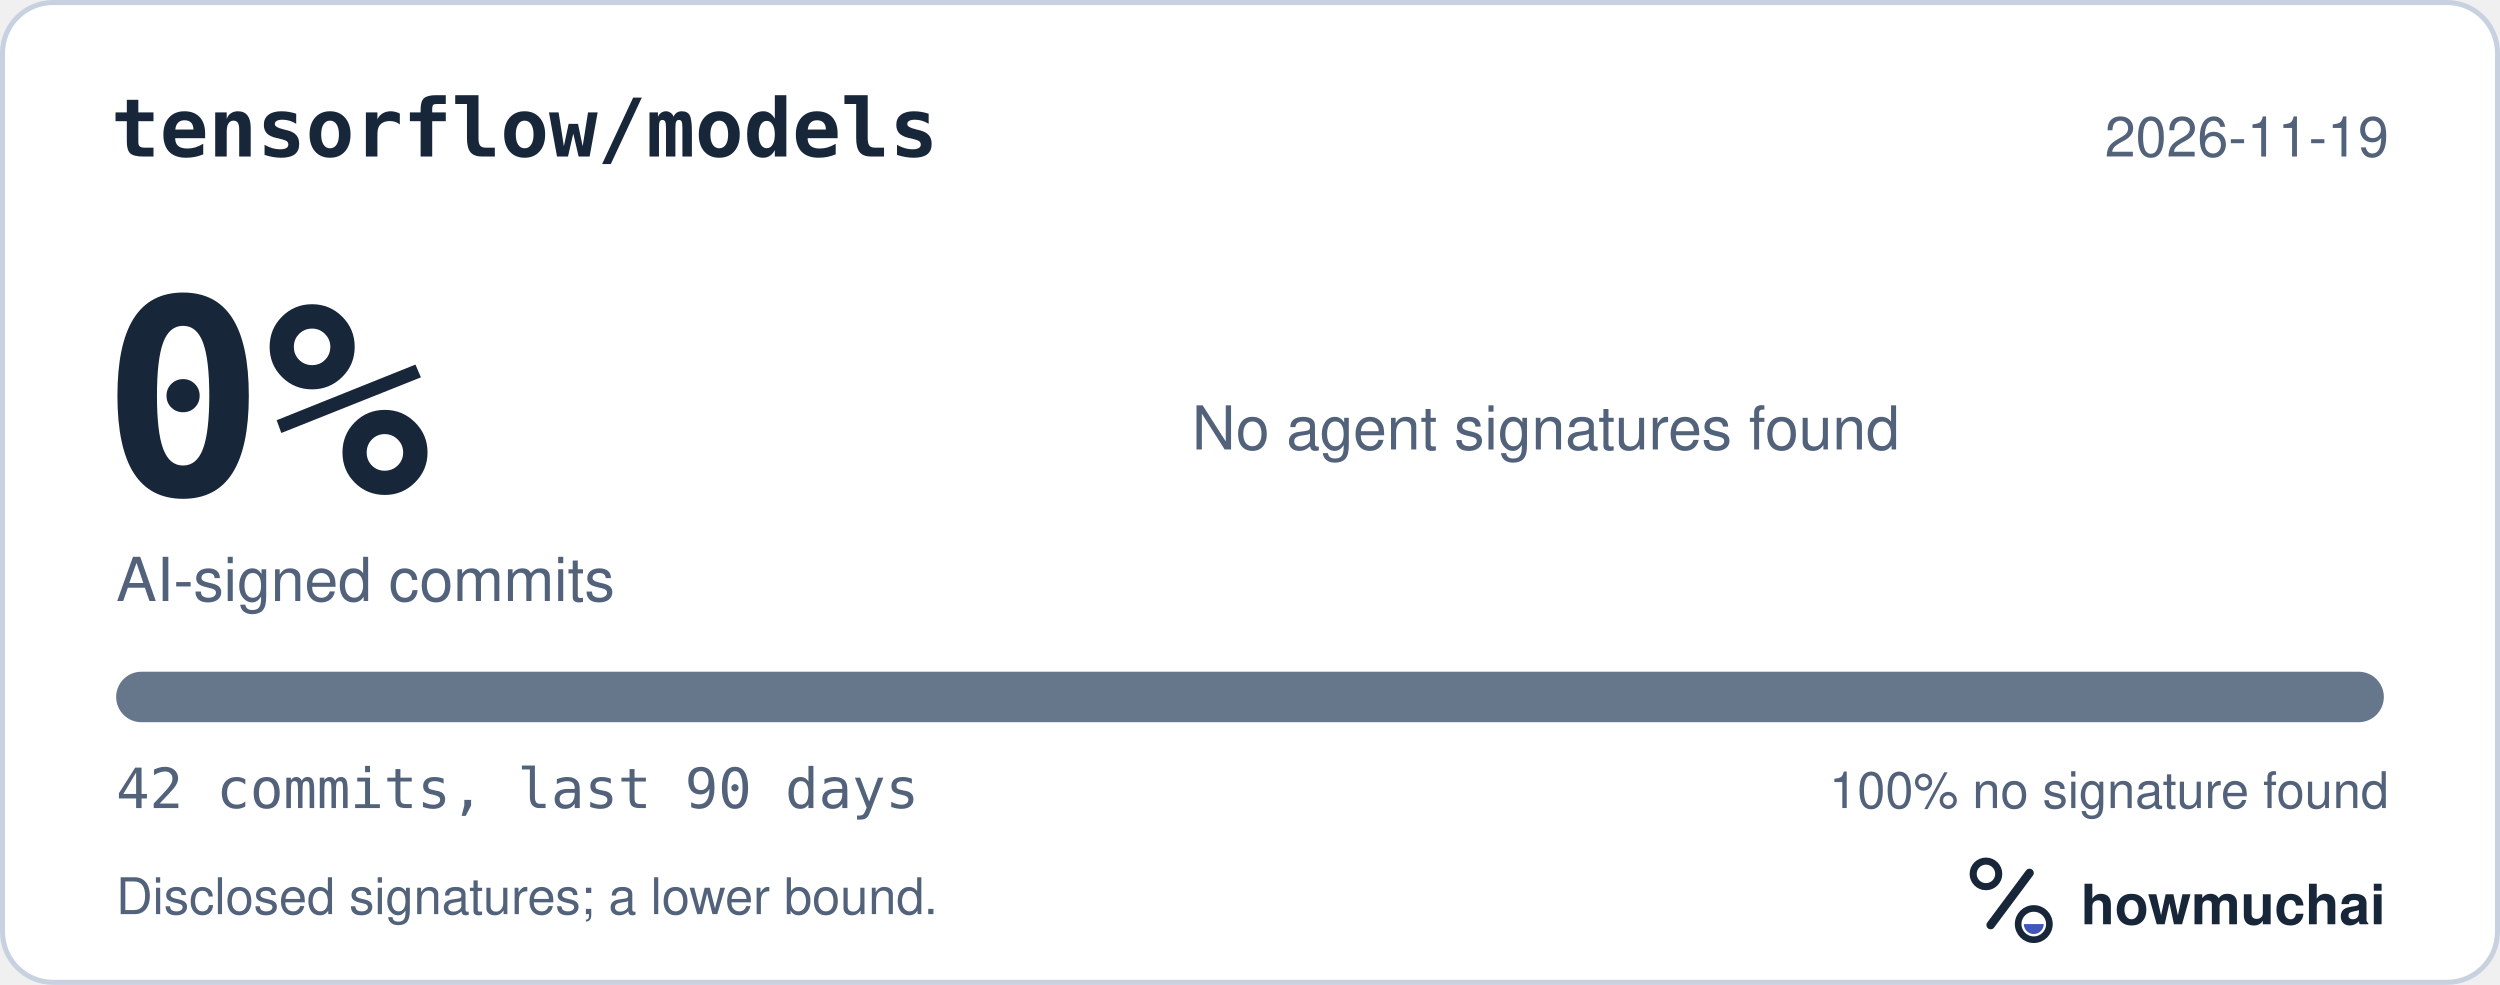
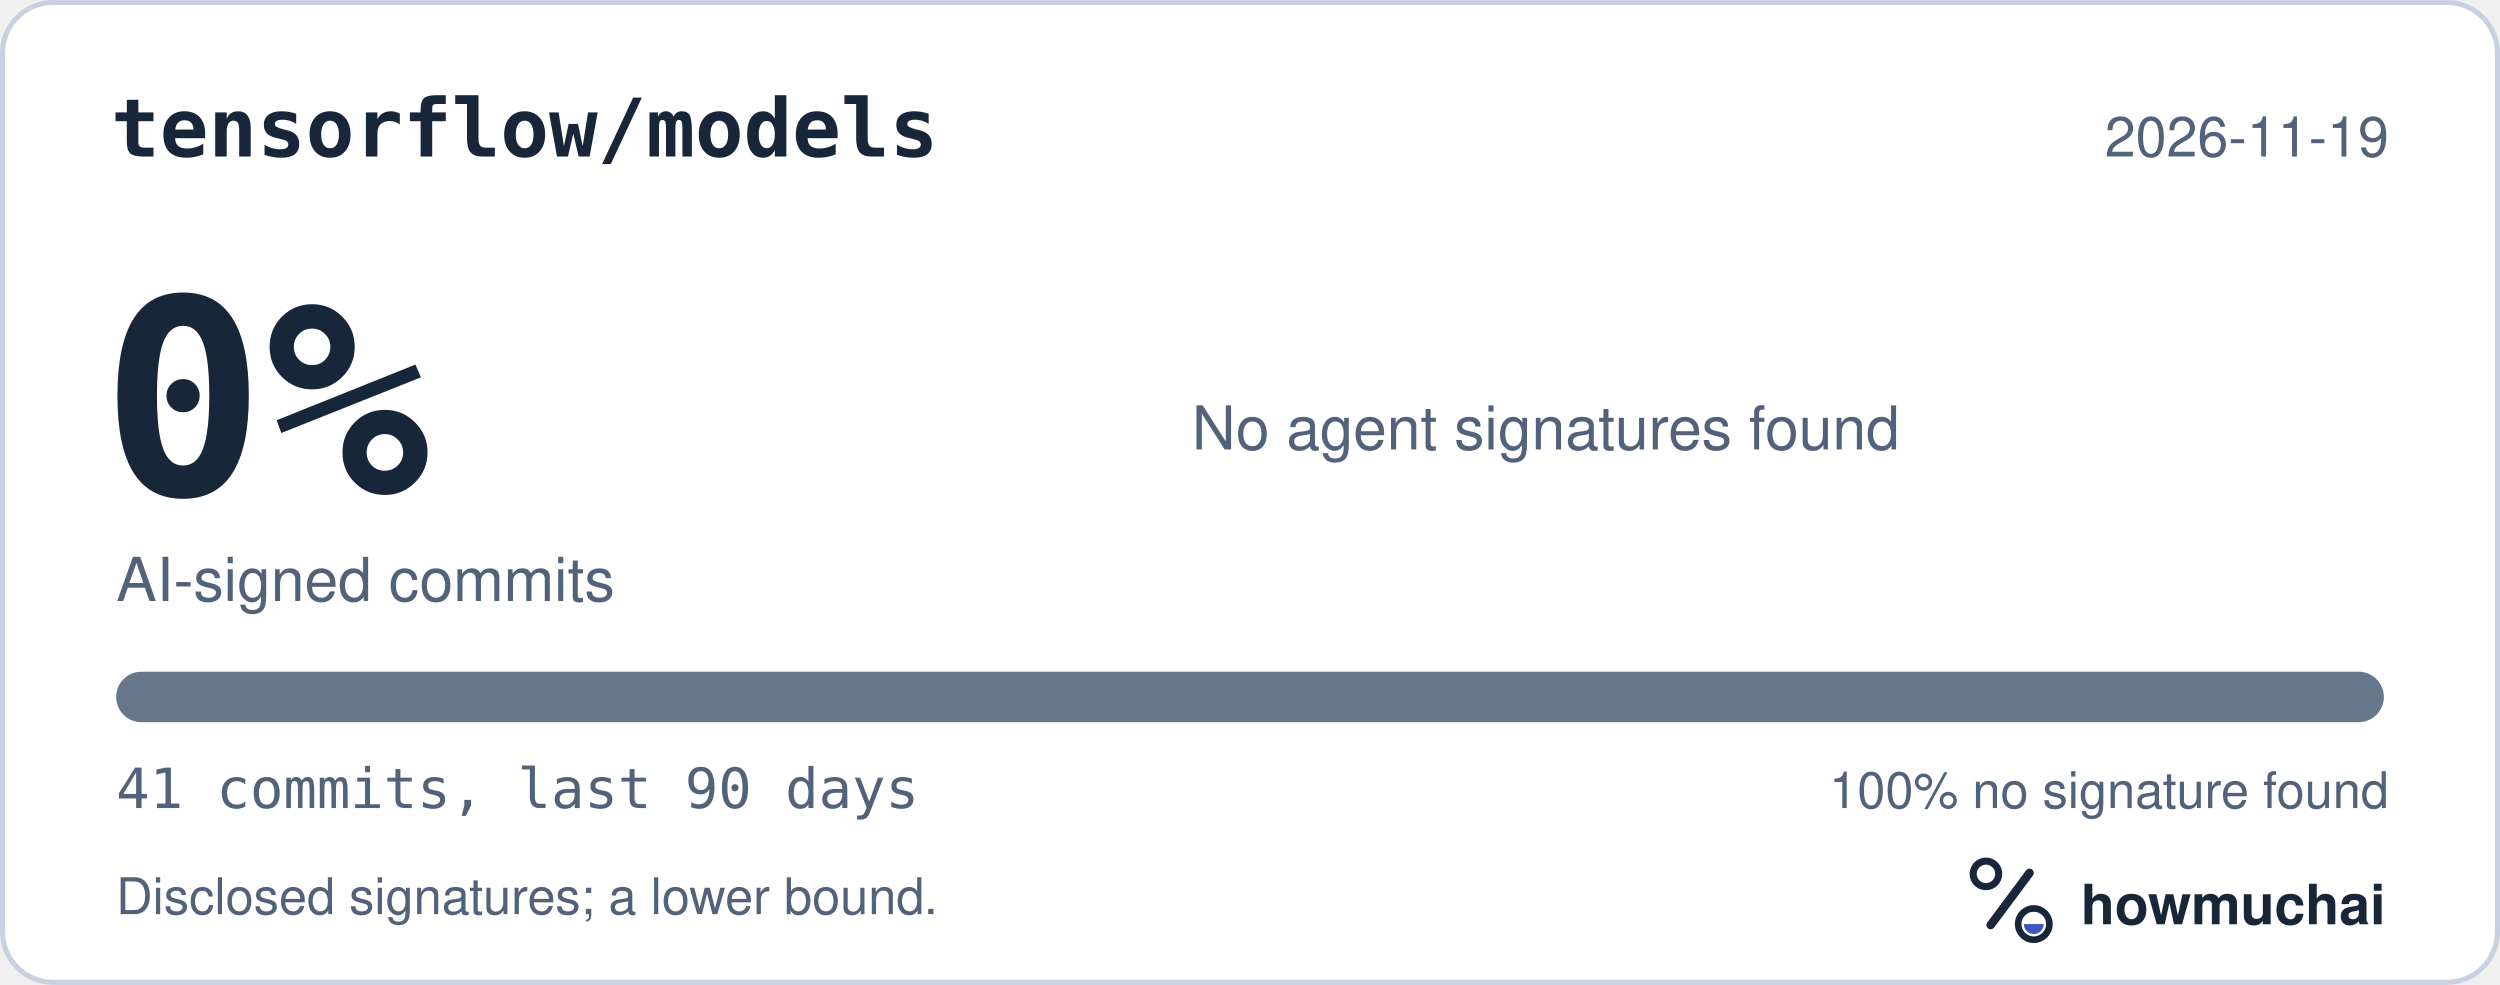
<svg xmlns="http://www.w3.org/2000/svg" width="495" height="195" viewBox="0 0 495 195" role="img" aria-labelledby="hm-t hm-d">
  <rect x="0.5" y="0.5" width="494" height="194" rx="10" fill="#FFFFFF" stroke="#C7D1DF" />
  <text x="22" y="31" fill="#18263A" font-family="ui-monospace, SF Mono, Menlo, Consolas, IBM Plex Mono, monospace" font-size="16" font-weight="600">tensorflow/models</text>
  <text x="473" y="31" fill="#52627A" font-family="-apple-system, BlinkMacSystemFont, Segoe UI, Helvetica, Arial, Fira Sans, sans-serif" font-size="11" text-anchor="end">2026-11-19</text>
  <text x="20" y="98" fill="#18263A" font-family="ui-monospace, SF Mono, Menlo, Consolas, IBM Plex Mono, monospace" font-size="54" font-weight="700">0%</text>
  <text x="23" y="119" fill="#52627A" font-family="-apple-system, BlinkMacSystemFont, Segoe UI, Helvetica, Arial, Fira Sans, sans-serif" font-size="12">AI-signed commits</text>
  <text x="236" y="89" fill="#52627A" font-family="-apple-system, BlinkMacSystemFont, Segoe UI, Helvetica, Arial, Fira Sans, sans-serif" font-size="12">No agent signatures found</text>
  <defs>
    <clipPath id="hm-bar">
      <rect x="23" y="133" width="449" height="10" rx="5" />
    </clipPath>
  </defs>
  <rect x="23" y="133" width="449" height="10" rx="5" fill="#66768B" />
  <g clip-path="url(#hm-bar)" />
-   <text x="23" y="160" fill="#52627A" font-family="ui-monospace, SF Mono, Menlo, Consolas, IBM Plex Mono, monospace" font-size="11">42 commits, last 90 days</text>
+   <text x="23" y="160" fill="#52627A" font-family="ui-monospace, SF Mono, Menlo, Consolas, IBM Plex Mono, monospace" font-size="11">41 commits, last 90 days</text>
  <text x="473" y="160" fill="#52627A" font-family="-apple-system, BlinkMacSystemFont, Segoe UI, Helvetica, Arial, Fira Sans, sans-serif" font-size="10" text-anchor="end">100% no signature found</text>
  <text x="23" y="181" fill="#52627A" font-family="-apple-system, BlinkMacSystemFont, Segoe UI, Helvetica, Arial, Fira Sans, sans-serif" font-size="10">Disclosed signatures; a lower bound.</text>
  <g transform="translate(386 166) scale(0.046875)">
    <circle cx="154" cy="150" r="54" fill="none" stroke="#18263A" stroke-width="30" />
    <path d="M174 366 338 146" fill="none" stroke="#18263A" stroke-width="36" stroke-linecap="round" />
    <circle cx="356" cy="362" r="66" fill="none" stroke="#18263A" stroke-width="28" />
    <path d="M314 362a42 42 0 0 0 84 0Z" fill="#4056BC" />
  </g>
  <text x="412" y="183" fill="#18263A" font-family="-apple-system, BlinkMacSystemFont, Segoe UI, Helvetica, Arial, Fira Sans, sans-serif" font-size="11" font-weight="650">howmuchai</text>
</svg>
